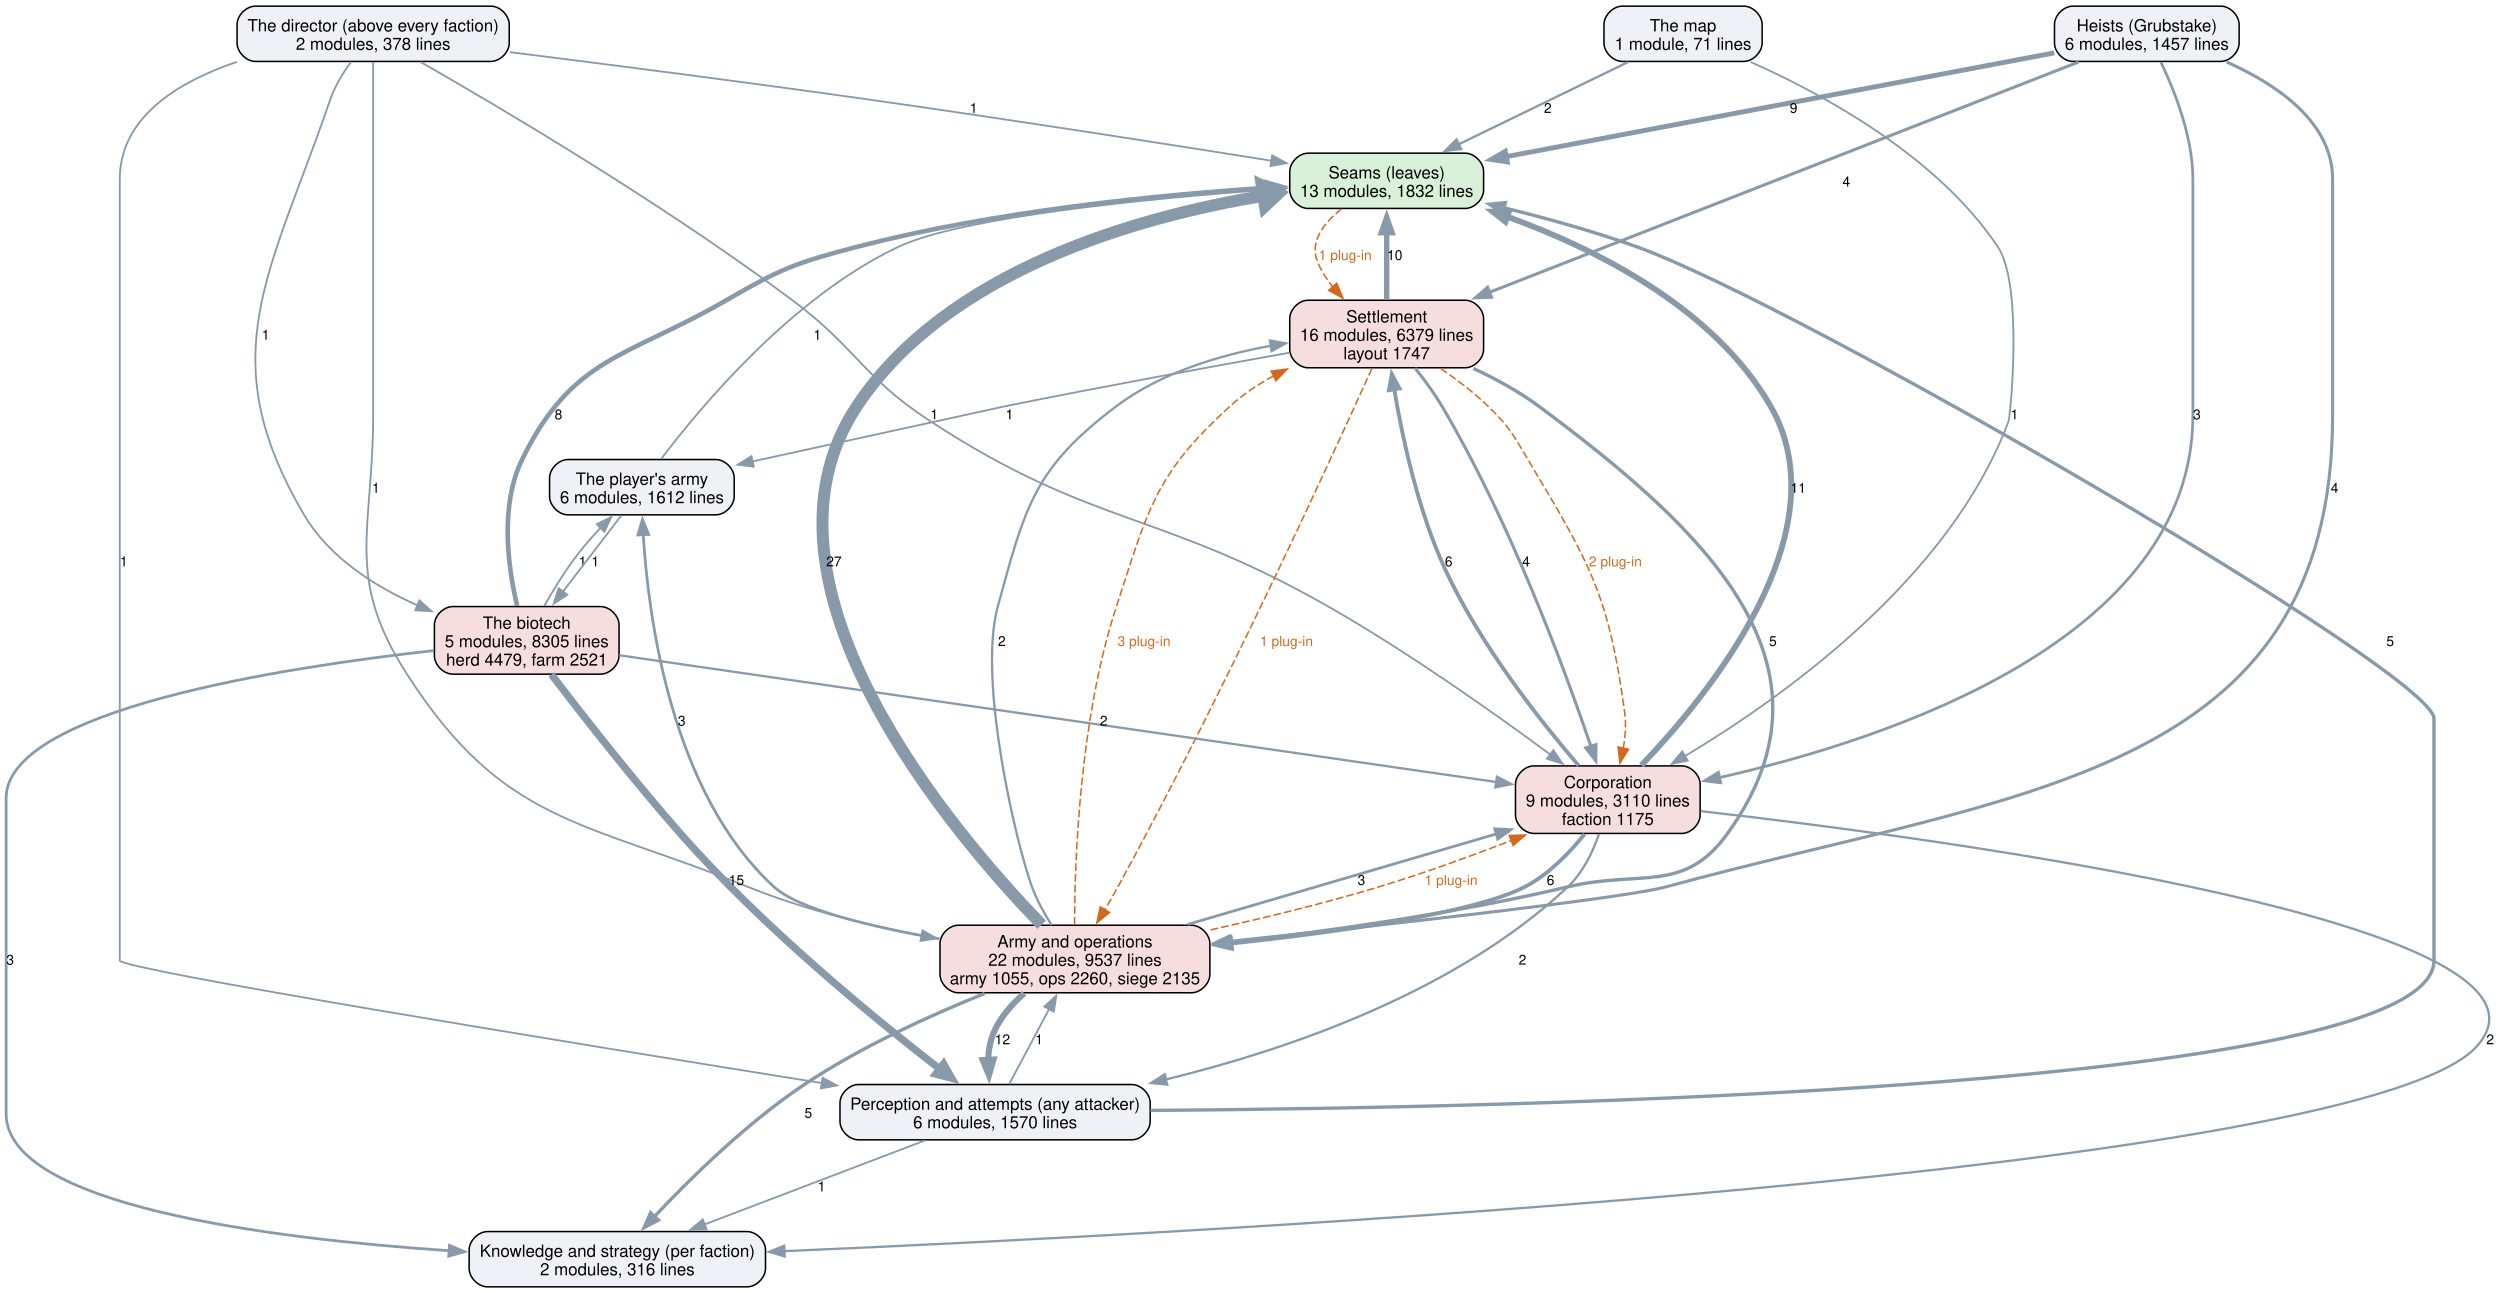
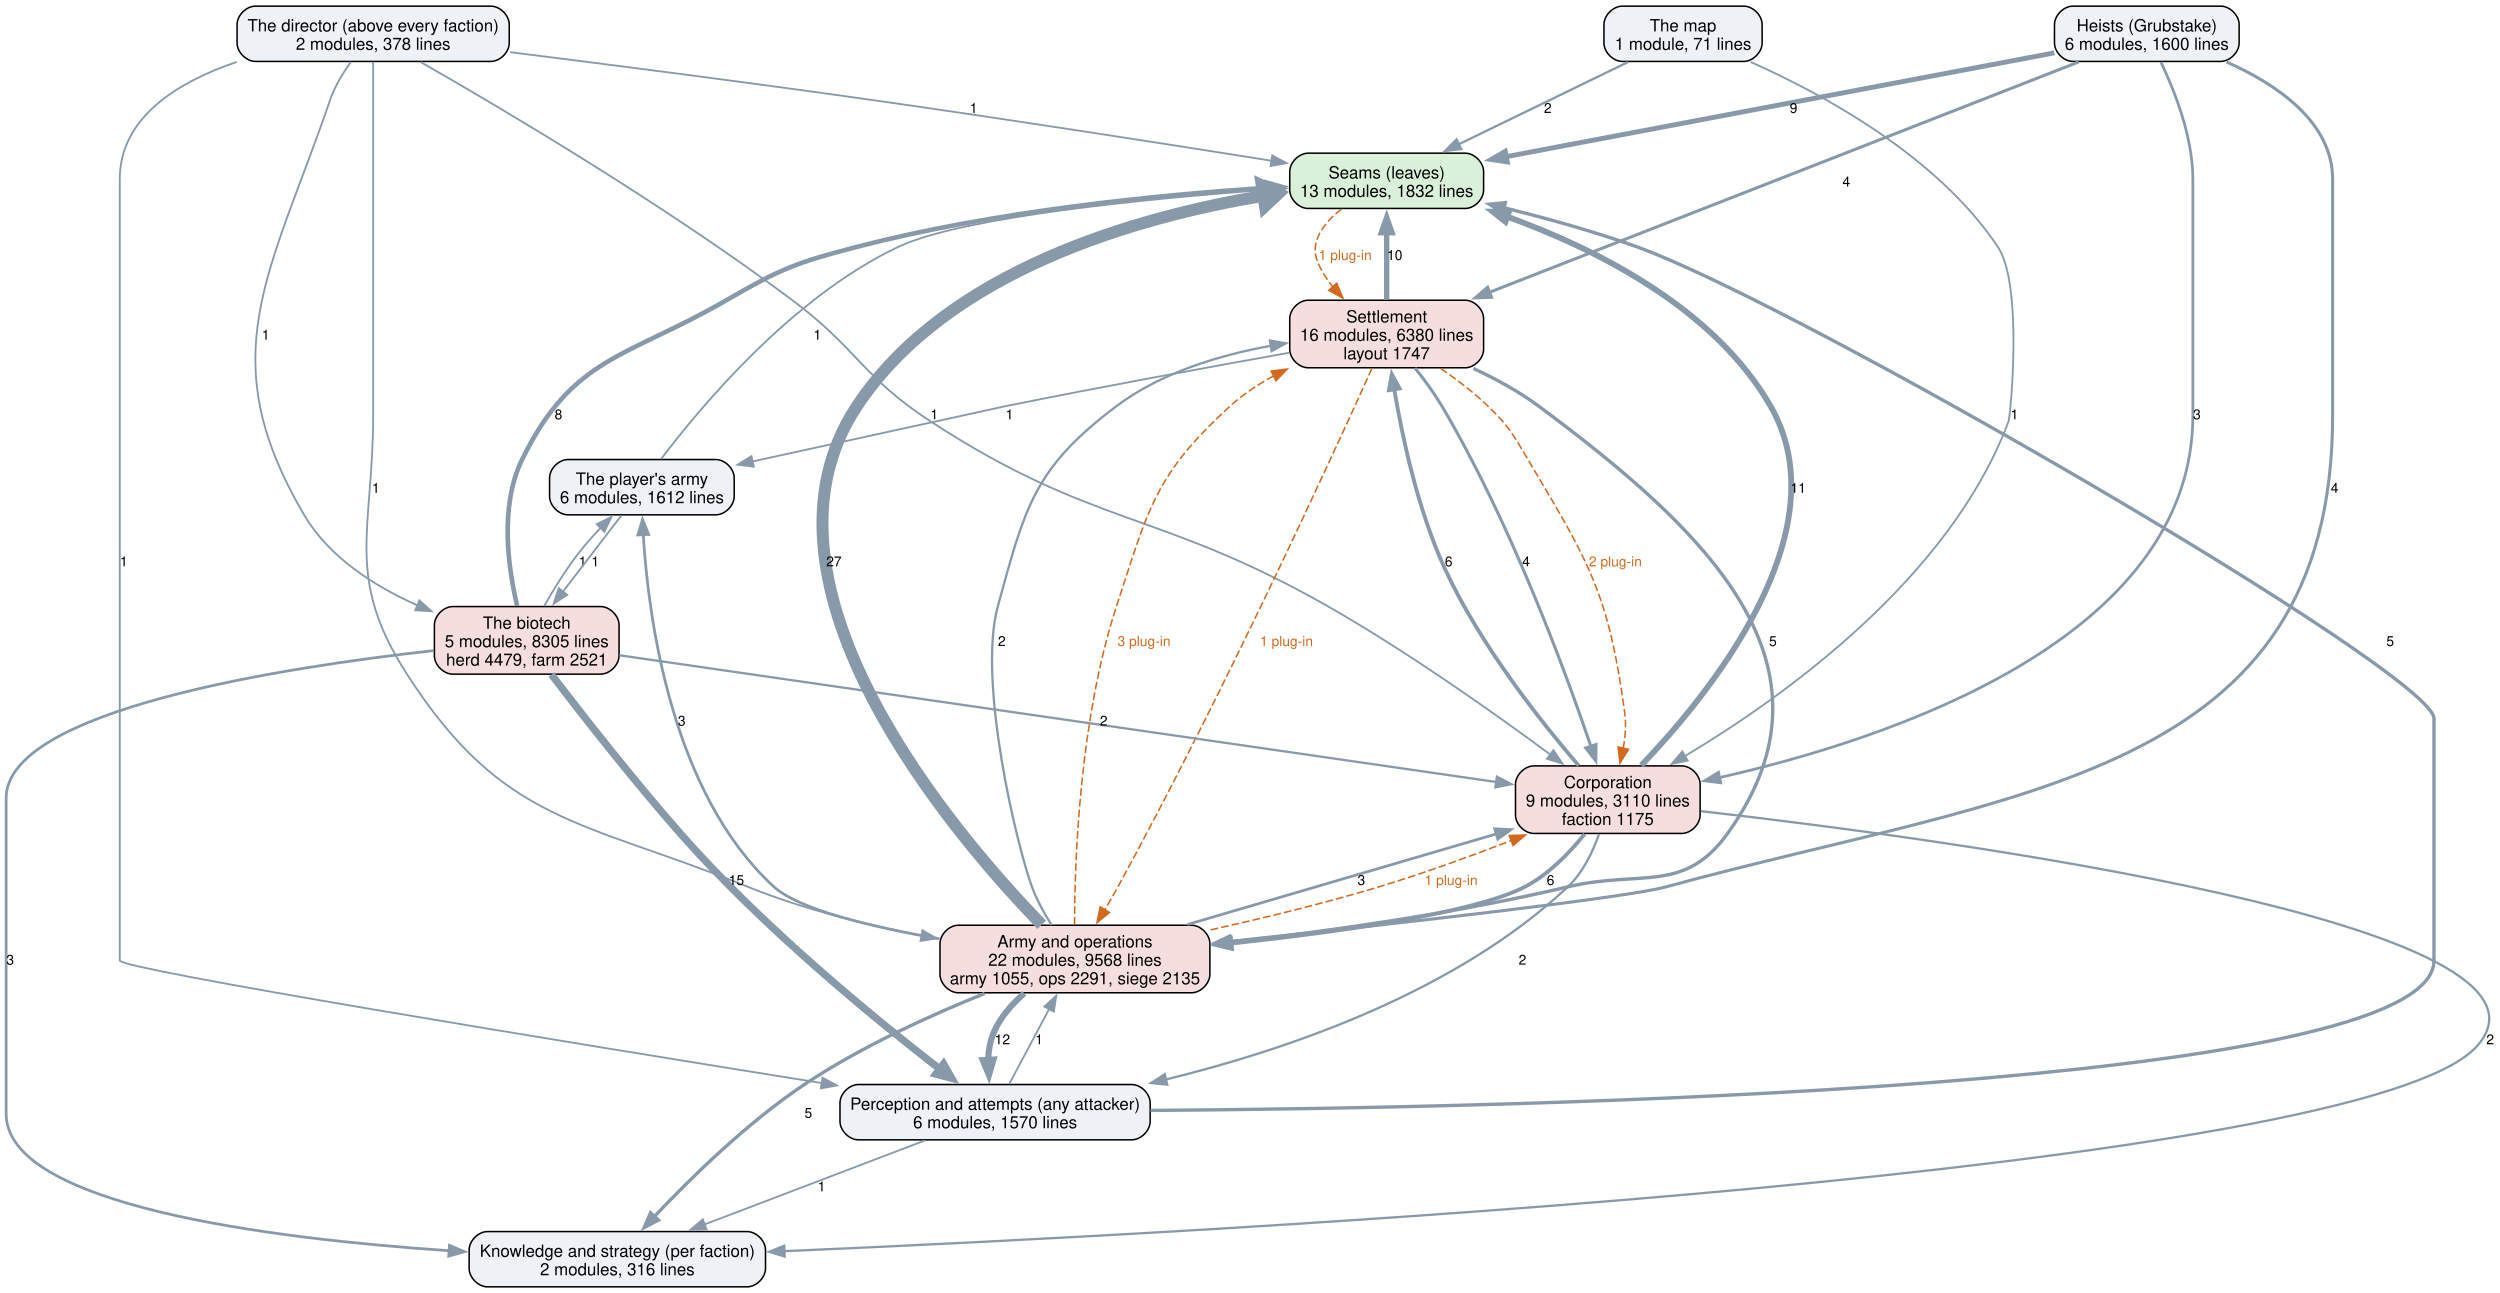
<svg xmlns="http://www.w3.org/2000/svg" width="1628pt" height="842pt" viewBox="0.00 0.00 1628.00 842.00">
  <g id="graph0" class="graph" transform="scale(1 1) rotate(0) translate(4 838)">
    <polygon fill="white" stroke="none" points="-4,4 -4,-838 1624.22,-838 1624.22,4 -4,4" />
    <g id="node1" class="node">
      <path fill="#d9f0d9" stroke="black" d="M950.12,-738.25C950.12,-738.25 847.88,-738.25 847.88,-738.25 841.88,-738.25 835.88,-732.25 835.88,-726.25 835.88,-726.25 835.88,-714.25 835.88,-714.25 835.88,-708.25 841.88,-702.25 847.88,-702.25 847.88,-702.25 950.12,-702.25 950.12,-702.25 956.12,-702.25 962.12,-708.25 962.12,-714.25 962.12,-714.25 962.12,-726.25 962.12,-726.25 962.12,-732.25 956.12,-738.25 950.12,-738.25" />
      <text xml:space="preserve" text-anchor="middle" x="899" y="-721.8" font-family="Helvetica,sans-Serif" font-size="11.00">Seams (leaves)</text>
      <text xml:space="preserve" text-anchor="middle" x="899" y="-709.8" font-family="Helvetica,sans-Serif" font-size="11.00">13 modules, 1832 lines</text>
    </g>
    <g id="node6" class="node">
      <path fill="#f7dede" stroke="black" d="M950.12,-642.5C950.12,-642.5 847.88,-642.5 847.88,-642.5 841.88,-642.5 835.88,-636.5 835.88,-630.5 835.88,-630.5 835.88,-610.5 835.88,-610.5 835.88,-604.5 841.88,-598.5 847.88,-598.5 847.88,-598.5 950.12,-598.5 950.12,-598.5 956.12,-598.5 962.12,-604.5 962.12,-610.5 962.12,-610.5 962.12,-630.5 962.12,-630.5 962.12,-636.5 956.12,-642.5 950.12,-642.5" />
      <text xml:space="preserve" text-anchor="middle" x="899" y="-628.05" font-family="Helvetica,sans-Serif" font-size="11.00">Settlement</text>
-       <text xml:space="preserve" text-anchor="middle" x="899" y="-616.05" font-family="Helvetica,sans-Serif" font-size="11.00">16 modules, 6379 lines</text>
+       <text xml:space="preserve" text-anchor="middle" x="899" y="-616.05" font-family="Helvetica,sans-Serif" font-size="11.00">16 modules, 6380 lines</text>
      <text xml:space="preserve" text-anchor="middle" x="899" y="-604.05" font-family="Helvetica,sans-Serif" font-size="11.00">layout 1747</text>
    </g>
    <g id="edge39" class="edge">
      <path fill="none" stroke="#d2691e" stroke-dasharray="5,2" d="M869.53,-701.92C858,-692.72 848.65,-680.62 854,-667.5 856.37,-661.68 859.88,-656.2 863.9,-651.19" />
      <polygon fill="#d2691e" stroke="#d2691e" points="866.44,-653.59 870.55,-643.82 861.25,-648.9 866.44,-653.59" />
      <text xml:space="preserve" text-anchor="middle" x="872" y="-668.7" font-family="Helvetica,sans-Serif" font-size="9.00" fill="#d2691e">1 plug-in</text>
    </g>
    <g id="node2" class="node">
      <path fill="#eef2f7" stroke="black" d="M733,-131.75C733,-131.75 555,-131.75 555,-131.75 549,-131.75 543,-125.75 543,-119.75 543,-119.75 543,-107.75 543,-107.75 543,-101.75 549,-95.75 555,-95.75 555,-95.75 733,-95.75 733,-95.75 739,-95.75 745,-101.75 745,-107.75 745,-107.75 745,-119.75 745,-119.75 745,-125.75 739,-131.75 733,-131.75" />
      <text xml:space="preserve" text-anchor="middle" x="644" y="-115.3" font-family="Helvetica,sans-Serif" font-size="11.00">Perception and attempts (any attacker)</text>
      <text xml:space="preserve" text-anchor="middle" x="644" y="-103.3" font-family="Helvetica,sans-Serif" font-size="11.00">6 modules, 1570 lines</text>
    </g>
    <g id="edge18" class="edge">
      <path fill="none" stroke="#8899aa" stroke-width="2.2" d="M745.17,-114.89C987.45,-116.57 1581,-129.19 1581,-212.5 1581,-370.12 1581,-370.12 1581,-370.12 1581,-399.3 1167.37,-639.31 1062,-677.25 1034.23,-687.25 1003,-695.9 975.36,-702.7" />
      <polygon fill="#8899aa" stroke="#8899aa" stroke-width="2.2" points="974.67,-699.27 965.77,-705.01 976.31,-706.07 974.67,-699.27" />
      <text xml:space="preserve" text-anchor="middle" x="1552.5" y="-417.32" font-family="Helvetica,sans-Serif" font-size="9.00">5</text>
    </g>
    <g id="node3" class="node">
      <path fill="#eef2f7" stroke="black" d="M482.5,-36C482.5,-36 313.5,-36 313.5,-36 307.5,-36 301.5,-30 301.5,-24 301.5,-24 301.5,-12 301.5,-12 301.5,-6 307.5,0 313.5,0 313.5,0 482.5,0 482.5,0 488.5,0 494.5,-6 494.5,-12 494.5,-12 494.5,-24 494.5,-24 494.5,-30 488.5,-36 482.5,-36" />
      <text xml:space="preserve" text-anchor="middle" x="398" y="-19.55" font-family="Helvetica,sans-Serif" font-size="11.00">Knowledge and strategy (per faction)</text>
      <text xml:space="preserve" text-anchor="middle" x="398" y="-7.55" font-family="Helvetica,sans-Serif" font-size="11.00">2 modules, 316 lines</text>
    </g>
    <g id="edge17" class="edge">
      <path fill="none" stroke="#8899aa" stroke-width="1.2" d="M598.31,-95.34C557.79,-79.89 498.44,-57.28 454.87,-40.67" />
      <polygon fill="#8899aa" stroke="#8899aa" stroke-width="1.2" points="456.15,-37.42 445.56,-37.13 453.66,-43.96 456.15,-37.42" />
      <text xml:space="preserve" text-anchor="middle" x="531" y="-62.2" font-family="Helvetica,sans-Serif" font-size="9.00">1</text>
    </g>
    <g id="node7" class="node">
      <path fill="#f7dede" stroke="black" d="M771.88,-235.5C771.88,-235.5 620.12,-235.5 620.12,-235.5 614.12,-235.5 608.12,-229.5 608.12,-223.5 608.12,-223.5 608.12,-203.5 608.12,-203.5 608.12,-197.5 614.12,-191.5 620.12,-191.5 620.12,-191.5 771.88,-191.5 771.88,-191.5 777.88,-191.5 783.88,-197.5 783.88,-203.5 783.88,-203.5 783.88,-223.5 783.88,-223.5 783.88,-229.5 777.88,-235.5 771.88,-235.5" />
      <text xml:space="preserve" text-anchor="middle" x="696" y="-221.05" font-family="Helvetica,sans-Serif" font-size="11.00">Army and operations</text>
-       <text xml:space="preserve" text-anchor="middle" x="696" y="-209.05" font-family="Helvetica,sans-Serif" font-size="11.00">22 modules, 9537 lines</text>
-       <text xml:space="preserve" text-anchor="middle" x="696" y="-197.05" font-family="Helvetica,sans-Serif" font-size="11.00">army 1055, ops 2260, siege 2135</text>
+       <text xml:space="preserve" text-anchor="middle" x="696" y="-209.05" font-family="Helvetica,sans-Serif" font-size="11.00">22 modules, 9568 lines</text>
+       <text xml:space="preserve" text-anchor="middle" x="696" y="-197.05" font-family="Helvetica,sans-Serif" font-size="11.00">army 1055, ops 2291, siege 2135</text>
    </g>
    <g id="edge16" class="edge">
      <path fill="none" stroke="#8899aa" stroke-width="1.2" d="M653.18,-132.01C660.4,-145.58 670.64,-164.84 679.3,-181.11" />
      <polygon fill="#8899aa" stroke="#8899aa" stroke-width="1.2" points="676.08,-182.5 683.86,-189.69 682.26,-179.21 676.08,-182.5" />
      <text xml:space="preserve" text-anchor="middle" x="672.62" y="-157.95" font-family="Helvetica,sans-Serif" font-size="9.00">1</text>
    </g>
    <g id="node4" class="node">
      <path fill="#eef2f7" stroke="black" d="M315.62,-834C315.62,-834 162.38,-834 162.38,-834 156.38,-834 150.38,-828 150.38,-822 150.38,-822 150.38,-810 150.38,-810 150.38,-804 156.38,-798 162.38,-798 162.38,-798 315.62,-798 315.62,-798 321.62,-798 327.62,-804 327.62,-810 327.62,-810 327.62,-822 327.62,-822 327.62,-828 321.62,-834 315.62,-834" />
      <text xml:space="preserve" text-anchor="middle" x="239" y="-817.55" font-family="Helvetica,sans-Serif" font-size="11.00">The director (above every faction)</text>
      <text xml:space="preserve" text-anchor="middle" x="239" y="-805.55" font-family="Helvetica,sans-Serif" font-size="11.00">2 modules, 378 lines</text>
    </g>
    <g id="edge31" class="edge">
      <path fill="none" stroke="#8899aa" stroke-width="1.2" d="M328.12,-804.03C393.25,-795.87 483.68,-784.25 563,-773 652.9,-760.25 756.1,-744.14 824.14,-733.3" />
      <polygon fill="#8899aa" stroke="#8899aa" stroke-width="1.2" points="824.47,-736.8 833.8,-731.76 823.37,-729.88 824.47,-736.8" />
      <text xml:space="preserve" text-anchor="middle" x="630.01" y="-764.45" font-family="Helvetica,sans-Serif" font-size="9.00">1</text>
    </g>
    <g id="edge30" class="edge">
      <path fill="none" stroke="#8899aa" stroke-width="1.2" d="M150.22,-797.71C111.17,-784.43 74,-761.28 74,-721.25 74,-721.25 74,-721.25 74,-212.5 74,-206.76 365.41,-159.25 531.51,-132.64" />
      <polygon fill="#8899aa" stroke="#8899aa" stroke-width="1.2" points="531.64,-136.17 540.96,-131.13 530.53,-129.25 531.64,-136.17" />
      <text xml:space="preserve" text-anchor="middle" x="76.62" y="-469.2" font-family="Helvetica,sans-Serif" font-size="9.00">1</text>
    </g>
    <g id="node5" class="node">
      <path fill="#f7dede" stroke="black" d="M1091.12,-339.25C1091.12,-339.25 994.88,-339.25 994.88,-339.25 988.88,-339.25 982.88,-333.25 982.88,-327.25 982.88,-327.25 982.88,-307.25 982.88,-307.25 982.88,-301.25 988.88,-295.25 994.88,-295.25 994.88,-295.25 1091.12,-295.25 1091.12,-295.25 1097.12,-295.25 1103.12,-301.25 1103.12,-307.25 1103.12,-307.25 1103.12,-327.25 1103.12,-327.25 1103.12,-333.25 1097.12,-339.25 1091.12,-339.25" />
      <text xml:space="preserve" text-anchor="middle" x="1043" y="-324.8" font-family="Helvetica,sans-Serif" font-size="11.00">Corporation</text>
      <text xml:space="preserve" text-anchor="middle" x="1043" y="-312.8" font-family="Helvetica,sans-Serif" font-size="11.00">9 modules, 3110 lines</text>
      <text xml:space="preserve" text-anchor="middle" x="1043" y="-300.8" font-family="Helvetica,sans-Serif" font-size="11.00">faction 1175</text>
    </g>
    <g id="edge29" class="edge">
      <path fill="none" stroke="#8899aa" stroke-width="1.2" d="M269.92,-797.6C321.64,-768.04 428.25,-705.1 512,-642.5 554.51,-610.73 557.3,-592.75 601.75,-563.75 708.21,-494.3 750.59,-505.98 861,-443 913.23,-413.21 969.84,-373.05 1005.82,-346.43" />
      <polygon fill="#8899aa" stroke="#8899aa" stroke-width="1.2" points="1007.56,-349.5 1013.49,-340.73 1003.38,-343.88 1007.56,-349.5" />
      <text xml:space="preserve" text-anchor="middle" x="604.38" y="-564.95" font-family="Helvetica,sans-Serif" font-size="9.00">1</text>
    </g>
    <g id="edge28" class="edge">
      <path fill="none" stroke="#8899aa" stroke-width="1.2" d="M239,-797.72C239,-778.91 239,-747.94 239,-721.25 239,-721.25 239,-721.25 239,-567.62 239,-492.05 220.13,-462.57 261,-399 323.89,-301.18 375.23,-304.2 483,-260.5 518.82,-245.97 559.98,-235.71 596.51,-228.63" />
      <polygon fill="#8899aa" stroke="#8899aa" stroke-width="1.2" points="596.72,-232.15 605.9,-226.87 595.43,-225.27 596.72,-232.15" />
      <text xml:space="preserve" text-anchor="middle" x="240.73" y="-517.08" font-family="Helvetica,sans-Serif" font-size="9.00">1</text>
    </g>
    <g id="node9" class="node">
      <path fill="#f7dede" stroke="black" d="M387.12,-443C387.12,-443 290.88,-443 290.88,-443 284.88,-443 278.88,-437 278.88,-431 278.88,-431 278.88,-411 278.88,-411 278.88,-405 284.88,-399 290.88,-399 290.88,-399 387.12,-399 387.12,-399 393.12,-399 399.12,-405 399.12,-411 399.12,-411 399.12,-431 399.12,-431 399.12,-437 393.12,-443 387.12,-443" />
      <text xml:space="preserve" text-anchor="middle" x="339" y="-428.55" font-family="Helvetica,sans-Serif" font-size="11.00">The biotech</text>
      <text xml:space="preserve" text-anchor="middle" x="339" y="-416.55" font-family="Helvetica,sans-Serif" font-size="11.00">5 modules, 8305 lines</text>
      <text xml:space="preserve" text-anchor="middle" x="339" y="-404.55" font-family="Helvetica,sans-Serif" font-size="11.00">herd 4479, farm 2521</text>
    </g>
    <g id="edge32" class="edge">
      <path fill="none" stroke="#8899aa" stroke-width="1.2" d="M224.53,-797.69C219.33,-790.5 214.01,-781.79 211,-773 171.98,-659.15 133.02,-606.51 194,-502.75 210.25,-475.11 239.77,-456.24 267.95,-443.74" />
      <polygon fill="#8899aa" stroke="#8899aa" stroke-width="1.2" points="269.11,-447.05 276.98,-439.96 266.41,-440.59 269.11,-447.05" />
      <text xml:space="preserve" text-anchor="middle" x="168.99" y="-616.83" font-family="Helvetica,sans-Serif" font-size="9.00">1</text>
    </g>
    <g id="edge10" class="edge">
      <path fill="none" stroke="#8899aa" stroke-width="3.8" d="M1064.8,-339.61C1107.93,-384.57 1196.09,-491.54 1149,-573.5 1112.37,-637.25 1035.92,-675.75 977.15,-697.03" />
      <polygon fill="#8899aa" stroke="#8899aa" stroke-width="3.8" points="976.35,-693.6 968.05,-700.18 978.65,-700.21 976.35,-693.6" />
      <text xml:space="preserve" text-anchor="middle" x="1166.97" y="-517.08" font-family="Helvetica,sans-Serif" font-size="9.00">11</text>
    </g>
    <g id="edge9" class="edge">
      <path fill="none" stroke="#8899aa" stroke-width="1.5" d="M1037.29,-294.84C1033.27,-283.36 1026.81,-269.71 1017,-260.5 944.38,-192.38 836.29,-154.86 755.13,-135.03" />
      <polygon fill="#8899aa" stroke="#8899aa" stroke-width="1.5" points="756.11,-131.66 745.57,-132.75 754.49,-138.47 756.11,-131.66" />
      <text xml:space="preserve" text-anchor="middle" x="987.45" y="-209.82" font-family="Helvetica,sans-Serif" font-size="9.00">2</text>
    </g>
    <g id="edge8" class="edge">
      <path fill="none" stroke="#8899aa" stroke-width="1.5" d="M1103.55,-309.79C1263.37,-291.55 1679.58,-235.81 1609,-156.75 1536.11,-75.1 790,-35.45 506.5,-23.25" />
      <polygon fill="#8899aa" stroke="#8899aa" stroke-width="1.5" points="506.98,-19.76 496.84,-22.83 506.68,-26.76 506.98,-19.76" />
      <text xml:space="preserve" text-anchor="middle" x="1617.6" y="-157.95" font-family="Helvetica,sans-Serif" font-size="9.00">2</text>
    </g>
    <g id="edge11" class="edge">
      <path fill="none" stroke="#8899aa" stroke-width="2.5" d="M1024,-339.46C1000.2,-367.12 959.77,-417.89 936.75,-468 919.28,-506.02 909.16,-553.27 903.87,-584.8" />
      <polygon fill="#8899aa" stroke="#8899aa" stroke-width="2.5" points="900.46,-583.93 902.36,-594.35 907.38,-585.02 900.46,-583.93" />
      <text xml:space="preserve" text-anchor="middle" x="939.38" y="-469.2" font-family="Helvetica,sans-Serif" font-size="9.00">6</text>
    </g>
    <g id="edge7" class="edge">
      <path fill="none" stroke="#8899aa" stroke-width="2.5" d="M1027.93,-294.89C1018.23,-282.82 1004.55,-268.57 989,-260.5 956.31,-243.54 868.69,-231.17 797.72,-223.56" />
      <polygon fill="#8899aa" stroke="#8899aa" stroke-width="2.5" points="798.29,-220.1 787.98,-222.54 797.57,-227.06 798.29,-220.1" />
      <text xml:space="preserve" text-anchor="middle" x="1005.7" y="-261.7" font-family="Helvetica,sans-Serif" font-size="9.00">6</text>
    </g>
    <g id="edge21" class="edge">
      <path fill="none" stroke="#8899aa" stroke-width="3.5" d="M899,-642.92C899,-655.74 899,-672.31 899,-686.72" />
      <polygon fill="#8899aa" stroke="#8899aa" stroke-width="3.5" points="895.5,-686.48 899,-696.48 902.5,-686.48 895.5,-686.48" />
      <text xml:space="preserve" text-anchor="middle" x="904.25" y="-668.7" font-family="Helvetica,sans-Serif" font-size="9.00">10</text>
    </g>
    <g id="edge20" class="edge">
      <path fill="none" stroke="#8899aa" stroke-width="2" d="M917.42,-598.33C923.47,-590.8 929.94,-582.05 935,-573.5 979.34,-498.63 1014.93,-402.16 1032,-351.98" />
      <polygon fill="#8899aa" stroke="#8899aa" stroke-width="2" points="1035.31,-353.14 1035.17,-342.55 1028.67,-350.91 1035.31,-353.14" />
      <text xml:space="preserve" text-anchor="middle" x="989.78" y="-469.2" font-family="Helvetica,sans-Serif" font-size="9.00">4</text>
    </g>
    <g id="edge41" class="edge">
      <path fill="none" stroke="#d2691e" stroke-dasharray="5,2" d="M934.18,-598.05C944.64,-590.88 955.76,-582.43 965,-573.5 978.87,-560.09 981.14,-555.33 991,-538.75 1031.07,-471.37 1043.5,-451.69 1054,-374 1055.03,-366.4 1054.42,-358.28 1053.07,-350.66" />
      <polygon fill="#d2691e" stroke="#d2691e" points="1056.52,-350.05 1050.91,-341.07 1049.69,-351.59 1056.52,-350.05" />
      <text xml:space="preserve" text-anchor="middle" x="1047.93" y="-469.2" font-family="Helvetica,sans-Serif" font-size="9.00" fill="#d2691e">2 plug-in</text>
    </g>
    <g id="edge19" class="edge">
      <path fill="none" stroke="#8899aa" stroke-width="2.2" d="M955.45,-598.08C969.99,-591.3 985.14,-583.05 998,-573.5 1106.56,-492.9 1200.02,-404.97 1121,-295.25 1092.52,-255.7 1064.42,-271.72 1017,-260.5 944.35,-243.3 860.83,-231.58 797.19,-224.27" />
      <polygon fill="#8899aa" stroke="#8899aa" stroke-width="2.2" points="797.97,-220.84 787.64,-223.2 797.19,-227.8 797.97,-220.84" />
      <text xml:space="preserve" text-anchor="middle" x="1150.52" y="-417.32" font-family="Helvetica,sans-Serif" font-size="9.00">5</text>
    </g>
    <g id="edge40" class="edge">
      <path fill="none" stroke="#d2691e" stroke-dasharray="5,2" d="M889.42,-598.11C864.07,-541.92 792.5,-385.84 724,-260.5 721.34,-255.63 718.4,-250.54 715.47,-245.6" />
      <polygon fill="#d2691e" stroke="#d2691e" points="718.48,-243.82 710.31,-237.08 712.49,-247.45 718.48,-243.82" />
      <text xml:space="preserve" text-anchor="middle" x="833.78" y="-417.32" font-family="Helvetica,sans-Serif" font-size="9.00" fill="#d2691e">1 plug-in</text>
    </g>
    <g id="node11" class="node">
      <path fill="#eef2f7" stroke="black" d="M462.12,-538.75C462.12,-538.75 365.88,-538.75 365.88,-538.75 359.88,-538.75 353.88,-532.75 353.88,-526.75 353.88,-526.75 353.88,-514.75 353.88,-514.75 353.88,-508.75 359.88,-502.75 365.88,-502.75 365.88,-502.75 462.12,-502.75 462.12,-502.75 468.12,-502.75 474.12,-508.75 474.12,-514.75 474.12,-514.75 474.12,-526.75 474.12,-526.75 474.12,-532.75 468.12,-538.75 462.12,-538.75" />
      <text xml:space="preserve" text-anchor="middle" x="414" y="-522.3" font-family="Helvetica,sans-Serif" font-size="11.00">The player's army</text>
      <text xml:space="preserve" text-anchor="middle" x="414" y="-510.3" font-family="Helvetica,sans-Serif" font-size="11.00">6 modules, 1612 lines</text>
    </g>
    <g id="edge22" class="edge">
      <path fill="none" stroke="#8899aa" stroke-width="1.2" d="M835.63,-608.33C785.4,-599.35 713.48,-586.16 650.75,-573.5 648.67,-573.08 554.71,-552.53 485.8,-537.46" />
      <polygon fill="#8899aa" stroke="#8899aa" stroke-width="1.2" points="486.84,-534.1 476.32,-535.38 485.34,-540.94 486.84,-534.1" />
      <text xml:space="preserve" text-anchor="middle" x="653.38" y="-564.95" font-family="Helvetica,sans-Serif" font-size="9.00">1</text>
    </g>
    <g id="edge4" class="edge">
      <path fill="none" stroke="#8899aa" stroke-width="7.8" d="M674.36,-235.79C618.17,-293.72 477.14,-457.59 554,-573.5 612.6,-661.87 736.55,-696.8 818.8,-710.51" />
      <polygon fill="#8899aa" stroke="#8899aa" stroke-width="7.8" points="817.67,-717.24 828.59,-712.03 819.76,-703.75 817.67,-717.24" />
      <text xml:space="preserve" text-anchor="middle" x="539.05" y="-469.2" font-family="Helvetica,sans-Serif" font-size="9.00">27</text>
    </g>
    <g id="edge3" class="edge">
      <path fill="none" stroke="#8899aa" stroke-width="4" d="M662.99,-191.14C655.14,-184.3 647.8,-175.99 643.5,-166.5 640.86,-160.68 639.73,-154.09 639.47,-147.62" />
      <polygon fill="#8899aa" stroke="#8899aa" stroke-width="4" points="642.95,-148.03 639.99,-137.86 635.96,-147.65 642.95,-148.03" />
      <text xml:space="preserve" text-anchor="middle" x="648.75" y="-157.95" font-family="Helvetica,sans-Serif" font-size="9.00">12</text>
    </g>
    <g id="edge2" class="edge">
      <path fill="none" stroke="#8899aa" stroke-width="2.2" d="M637.21,-191.05C601.72,-176.79 556.43,-156.22 519.75,-131.75 482.26,-106.74 445.12,-70.19 421.91,-45.54" />
      <polygon fill="#8899aa" stroke="#8899aa" stroke-width="2.2" points="424.77,-43.49 415.4,-38.54 419.64,-48.25 424.77,-43.49" />
      <text xml:space="preserve" text-anchor="middle" x="522.38" y="-110.08" font-family="Helvetica,sans-Serif" font-size="9.00">5</text>
    </g>
    <g id="edge1" class="edge">
      <path fill="none" stroke="#8899aa" stroke-width="1.8" d="M769.29,-235.99C828.6,-253.38 911.68,-277.74 970.71,-295.05" />
      <polygon fill="#8899aa" stroke="#8899aa" stroke-width="1.8" points="969.36,-298.3 979.94,-297.76 971.33,-291.59 969.36,-298.3" />
      <text xml:space="preserve" text-anchor="middle" x="882.53" y="-261.7" font-family="Helvetica,sans-Serif" font-size="9.00">3</text>
    </g>
    <g id="edge37" class="edge">
      <path fill="none" stroke="#d2691e" stroke-dasharray="5,2" d="M784.37,-232.46C818.84,-240.13 858.53,-249.79 894,-260.5 922.7,-269.16 953.85,-280.5 980.21,-290.69" />
      <polygon fill="#d2691e" stroke="#d2691e" points="978.82,-293.9 989.41,-294.28 981.36,-287.38 978.82,-293.9" />
      <text xml:space="preserve" text-anchor="middle" x="940.97" y="-261.7" font-family="Helvetica,sans-Serif" font-size="9.00" fill="#d2691e">1 plug-in</text>
    </g>
    <g id="edge5" class="edge">
      <path fill="none" stroke="#8899aa" stroke-width="1.5" d="M680.79,-235.61C676.01,-243.15 671.17,-251.9 668,-260.5 658.24,-286.99 632.41,-394.28 645.75,-443 663.55,-508.01 669.18,-532.93 723,-573.5 751.86,-595.26 790.09,-606.76 823.55,-612.82" />
      <polygon fill="#8899aa" stroke="#8899aa" stroke-width="1.5" points="822.95,-616.27 833.39,-614.44 824.09,-609.36 822.95,-616.27" />
      <text xml:space="preserve" text-anchor="middle" x="648.38" y="-417.32" font-family="Helvetica,sans-Serif" font-size="9.00">2</text>
    </g>
    <g id="edge38" class="edge">
      <path fill="none" stroke="#d2691e" stroke-dasharray="5,2" d="M695.74,-235.89C695.84,-277.07 698.99,-369.74 723,-443 743.77,-506.36 747.73,-528.58 797,-573.5 805.43,-581.19 815.36,-587.77 825.66,-593.35" />
      <polygon fill="#d2691e" stroke="#d2691e" points="823.76,-596.31 834.26,-597.71 826.92,-590.06 823.76,-596.31" />
      <text xml:space="preserve" text-anchor="middle" x="741" y="-417.32" font-family="Helvetica,sans-Serif" font-size="9.00" fill="#d2691e">3 plug-in</text>
    </g>
    <g id="edge6" class="edge">
      <path fill="none" stroke="#8899aa" stroke-width="1.8" d="M607.75,-226.64C563.61,-234.36 516.19,-245.7 500,-260.5 433.19,-321.57 418.2,-435.7 414.89,-489.82" />
      <polygon fill="#8899aa" stroke="#8899aa" stroke-width="1.8" points="411.4,-489.63 414.4,-499.79 418.39,-489.97 411.4,-489.63" />
      <text xml:space="preserve" text-anchor="middle" x="439.92" y="-365.45" font-family="Helvetica,sans-Serif" font-size="9.00">3</text>
    </g>
    <g id="node8" class="node">
      <path fill="#eef2f7" stroke="black" d="M1442.12,-834C1442.12,-834 1345.88,-834 1345.88,-834 1339.88,-834 1333.88,-828 1333.88,-822 1333.88,-822 1333.88,-810 1333.88,-810 1333.88,-804 1339.88,-798 1345.88,-798 1345.88,-798 1442.12,-798 1442.12,-798 1448.12,-798 1454.12,-804 1454.12,-810 1454.12,-810 1454.12,-822 1454.12,-822 1454.12,-828 1448.12,-834 1442.12,-834" />
      <text xml:space="preserve" text-anchor="middle" x="1394" y="-817.55" font-family="Helvetica,sans-Serif" font-size="11.00">Heists (Grubstake)</text>
-       <text xml:space="preserve" text-anchor="middle" x="1394" y="-805.55" font-family="Helvetica,sans-Serif" font-size="11.00">6 modules, 1457 lines</text>
+       <text xml:space="preserve" text-anchor="middle" x="1394" y="-805.55" font-family="Helvetica,sans-Serif" font-size="11.00">6 modules, 1600 lines</text>
    </g>
    <g id="edge14" class="edge">
      <path fill="none" stroke="#8899aa" stroke-width="3.2" d="M1333.8,-803.6C1244.13,-786.62 1075.48,-754.67 976.65,-735.96" />
      <polygon fill="#8899aa" stroke="#8899aa" stroke-width="3.2" points="977.53,-732.56 967.05,-734.14 976.22,-739.44 977.53,-732.56" />
      <text xml:space="preserve" text-anchor="middle" x="1163.97" y="-764.45" font-family="Helvetica,sans-Serif" font-size="9.00">9</text>
    </g>
    <g id="edge13" class="edge">
      <path fill="none" stroke="#8899aa" stroke-width="1.8" d="M1403.16,-797.56C1411.99,-779.12 1424,-748.93 1424,-721.25 1424,-721.25 1424,-721.25 1424,-567.62 1424,-421.85 1226.33,-356.7 1115.75,-331.65" />
      <polygon fill="#8899aa" stroke="#8899aa" stroke-width="1.8" points="1116.55,-328.24 1106.03,-329.52 1115.05,-335.08 1116.55,-328.24" />
      <text xml:space="preserve" text-anchor="middle" x="1426.62" y="-564.95" font-family="Helvetica,sans-Serif" font-size="9.00">3</text>
    </g>
    <g id="edge15" class="edge">
      <path fill="none" stroke="#8899aa" stroke-width="2" d="M1349.64,-797.66C1262.53,-763.61 1068.69,-687.83 965.94,-647.67" />
      <polygon fill="#8899aa" stroke="#8899aa" stroke-width="2" points="967.28,-644.43 956.69,-644.05 964.73,-650.95 967.28,-644.43" />
      <text xml:space="preserve" text-anchor="middle" x="1198.33" y="-716.58" font-family="Helvetica,sans-Serif" font-size="9.00">4</text>
    </g>
    <g id="edge12" class="edge">
      <path fill="none" stroke="#8899aa" stroke-width="2" d="M1446.02,-797.61C1478.81,-783 1515,-758.45 1515,-721.25 1515,-721.25 1515,-721.25 1515,-567.62 1515,-331.32 1308.95,-322.77 1081,-260.5 1054.2,-253.18 901.81,-236.17 796.99,-225.01" />
      <polygon fill="#8899aa" stroke="#8899aa" stroke-width="2" points="797.46,-221.54 787.14,-223.96 796.72,-228.5 797.46,-221.54" />
      <text xml:space="preserve" text-anchor="middle" x="1516.3" y="-517.08" font-family="Helvetica,sans-Serif" font-size="9.00">4</text>
    </g>
    <g id="edge26" class="edge">
      <path fill="none" stroke="#8899aa" stroke-width="3" d="M332.78,-443.49C326.95,-467.91 321.15,-508.32 336,-538.75 368.89,-606.12 404.14,-604.91 469,-642.5 504.31,-662.97 514.5,-666.97 554,-677.25 644,-700.67 750.69,-711.12 821.34,-715.72" />
      <polygon fill="#8899aa" stroke="#8899aa" stroke-width="3" points="820.69,-719.18 830.88,-716.31 821.12,-712.2 820.69,-719.18" />
      <text xml:space="preserve" text-anchor="middle" x="359.67" y="-564.95" font-family="Helvetica,sans-Serif" font-size="9.00">8</text>
    </g>
    <g id="edge25" class="edge">
      <path fill="none" stroke="#8899aa" stroke-width="4.8" d="M355.06,-398.77C374.36,-373.56 408.02,-330.47 439,-295.25 492.24,-234.72 565.18,-174.98 608.17,-141.68" />
      <polygon fill="#8899aa" stroke="#8899aa" stroke-width="4.8" points="610.46,-145.21 615.84,-135.79 605.35,-138.55 610.46,-145.21" />
      <text xml:space="preserve" text-anchor="middle" x="475.57" y="-261.7" font-family="Helvetica,sans-Serif" font-size="9.00">15</text>
    </g>
    <g id="edge24" class="edge">
      <path fill="none" stroke="#8899aa" stroke-width="1.8" d="M278.39,-414.33C180.89,-403.51 0,-375.7 0,-318.25 0,-318.25 0,-318.25 0,-112.75 0,-53.25 170.67,-31.47 288.49,-23.53" />
      <polygon fill="#8899aa" stroke="#8899aa" stroke-width="1.8" points="288.67,-27.03 298.43,-22.89 288.22,-20.04 288.67,-27.03" />
      <text xml:space="preserve" text-anchor="middle" x="2.62" y="-209.82" font-family="Helvetica,sans-Serif" font-size="9.00">3</text>
    </g>
    <g id="edge23" class="edge">
      <path fill="none" stroke="#8899aa" stroke-width="1.5" d="M399.33,-411.28C528.52,-392.61 831.47,-348.82 970.7,-328.7" />
      <polygon fill="#8899aa" stroke="#8899aa" stroke-width="1.5" points="970.8,-332.22 980.2,-327.33 969.8,-325.29 970.8,-332.22" />
      <text xml:space="preserve" text-anchor="middle" x="714.73" y="-365.45" font-family="Helvetica,sans-Serif" font-size="9.00">2</text>
    </g>
    <g id="edge27" class="edge">
      <path fill="none" stroke="#8899aa" stroke-width="1.2" d="M350.4,-443.41C356.49,-454.11 364.42,-467.03 372.75,-477.75 377.09,-483.33 382.09,-488.97 387.09,-494.22" />
      <polygon fill="#8899aa" stroke="#8899aa" stroke-width="1.2" points="384.58,-496.66 394.09,-501.32 389.56,-491.74 384.58,-496.66" />
      <text xml:space="preserve" text-anchor="middle" x="375.38" y="-469.2" font-family="Helvetica,sans-Serif" font-size="9.00">1</text>
    </g>
    <g id="node10" class="node">
      <path fill="#eef2f7" stroke="black" d="M1131.5,-834C1131.5,-834 1052.5,-834 1052.5,-834 1046.5,-834 1040.5,-828 1040.5,-822 1040.5,-822 1040.5,-810 1040.5,-810 1040.5,-804 1046.5,-798 1052.5,-798 1052.5,-798 1131.5,-798 1131.5,-798 1137.5,-798 1143.5,-804 1143.5,-810 1143.5,-810 1143.5,-822 1143.5,-822 1143.5,-828 1137.5,-834 1131.5,-834" />
      <text xml:space="preserve" text-anchor="middle" x="1092" y="-817.55" font-family="Helvetica,sans-Serif" font-size="11.00">The map</text>
      <text xml:space="preserve" text-anchor="middle" x="1092" y="-805.55" font-family="Helvetica,sans-Serif" font-size="11.00">1 module, 71 lines</text>
    </g>
    <g id="edge34" class="edge">
      <path fill="none" stroke="#8899aa" stroke-width="1.5" d="M1056.15,-797.59C1024.97,-782.44 979.58,-760.39 945.59,-743.88" />
      <polygon fill="#8899aa" stroke="#8899aa" stroke-width="1.5" points="947.55,-740.94 937.03,-739.72 944.49,-747.24 947.55,-740.94" />
      <text xml:space="preserve" text-anchor="middle" x="1003.91" y="-764.45" font-family="Helvetica,sans-Serif" font-size="9.00">2</text>
    </g>
    <g id="edge33" class="edge">
      <path fill="none" stroke="#8899aa" stroke-width="1.2" d="M1135.97,-797.65C1183.45,-776.54 1257.58,-736.26 1297,-677.25 1313.72,-652.23 1305.05,-566.56 1304,-563.75 1266.01,-461.49 1157.59,-384.12 1093.06,-345.54" />
      <polygon fill="#8899aa" stroke="#8899aa" stroke-width="1.2" points="1095.06,-342.65 1084.66,-340.6 1091.51,-348.69 1095.06,-342.65" />
      <text xml:space="preserve" text-anchor="middle" x="1307.82" y="-564.95" font-family="Helvetica,sans-Serif" font-size="9.00">1</text>
    </g>
    <g id="edge35" class="edge">
      <path fill="none" stroke="#8899aa" stroke-width="1.2" d="M426.6,-539.18C451.73,-572.45 511.66,-644.56 581,-677.25 622.77,-696.94 743.88,-708.75 824,-714.62" />
      <polygon fill="#8899aa" stroke="#8899aa" stroke-width="1.2" points="823.47,-718.09 833.7,-715.31 823.97,-711.11 823.47,-718.09" />
      <text xml:space="preserve" text-anchor="middle" x="528.28" y="-616.83" font-family="Helvetica,sans-Serif" font-size="9.00">1</text>
    </g>
    <g id="edge36" class="edge">
      <path fill="none" stroke="#8899aa" stroke-width="1.2" d="M400.59,-502.27C390.03,-488.5 375.03,-468.96 362.49,-452.61" />
      <polygon fill="#8899aa" stroke="#8899aa" stroke-width="1.2" points="365.4,-450.66 356.54,-444.86 359.85,-454.92 365.4,-450.66" />
      <text xml:space="preserve" text-anchor="middle" x="383.62" y="-469.2" font-family="Helvetica,sans-Serif" font-size="9.00">1</text>
    </g>
  </g>
</svg>
